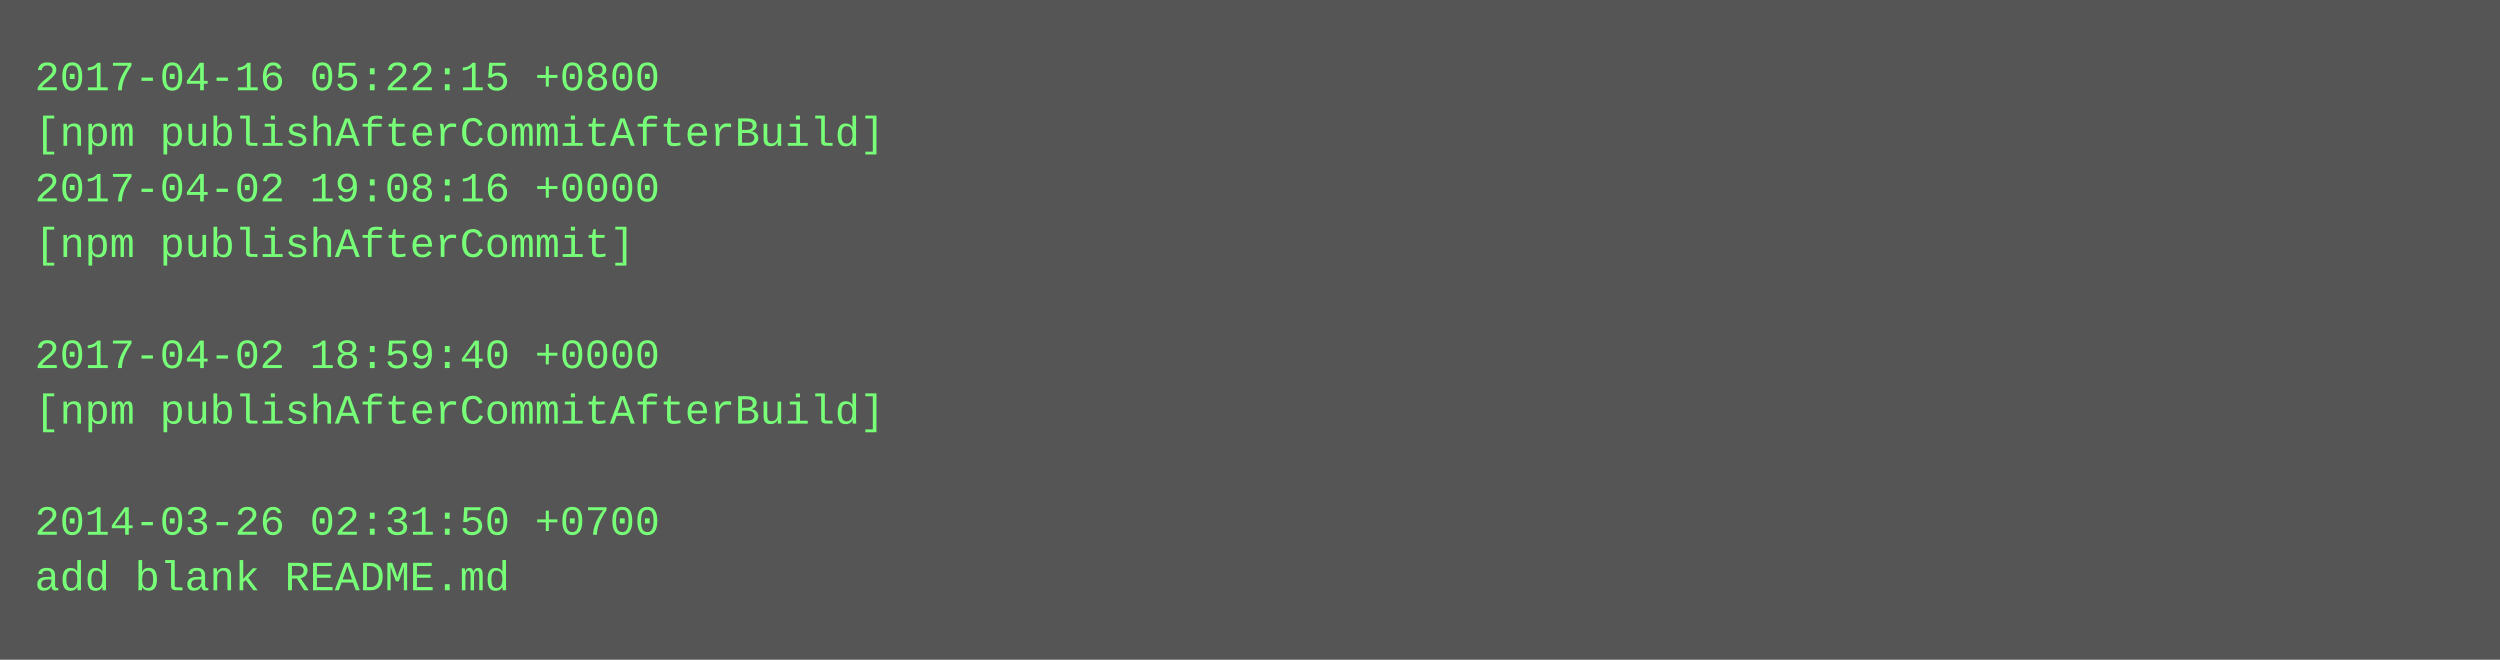
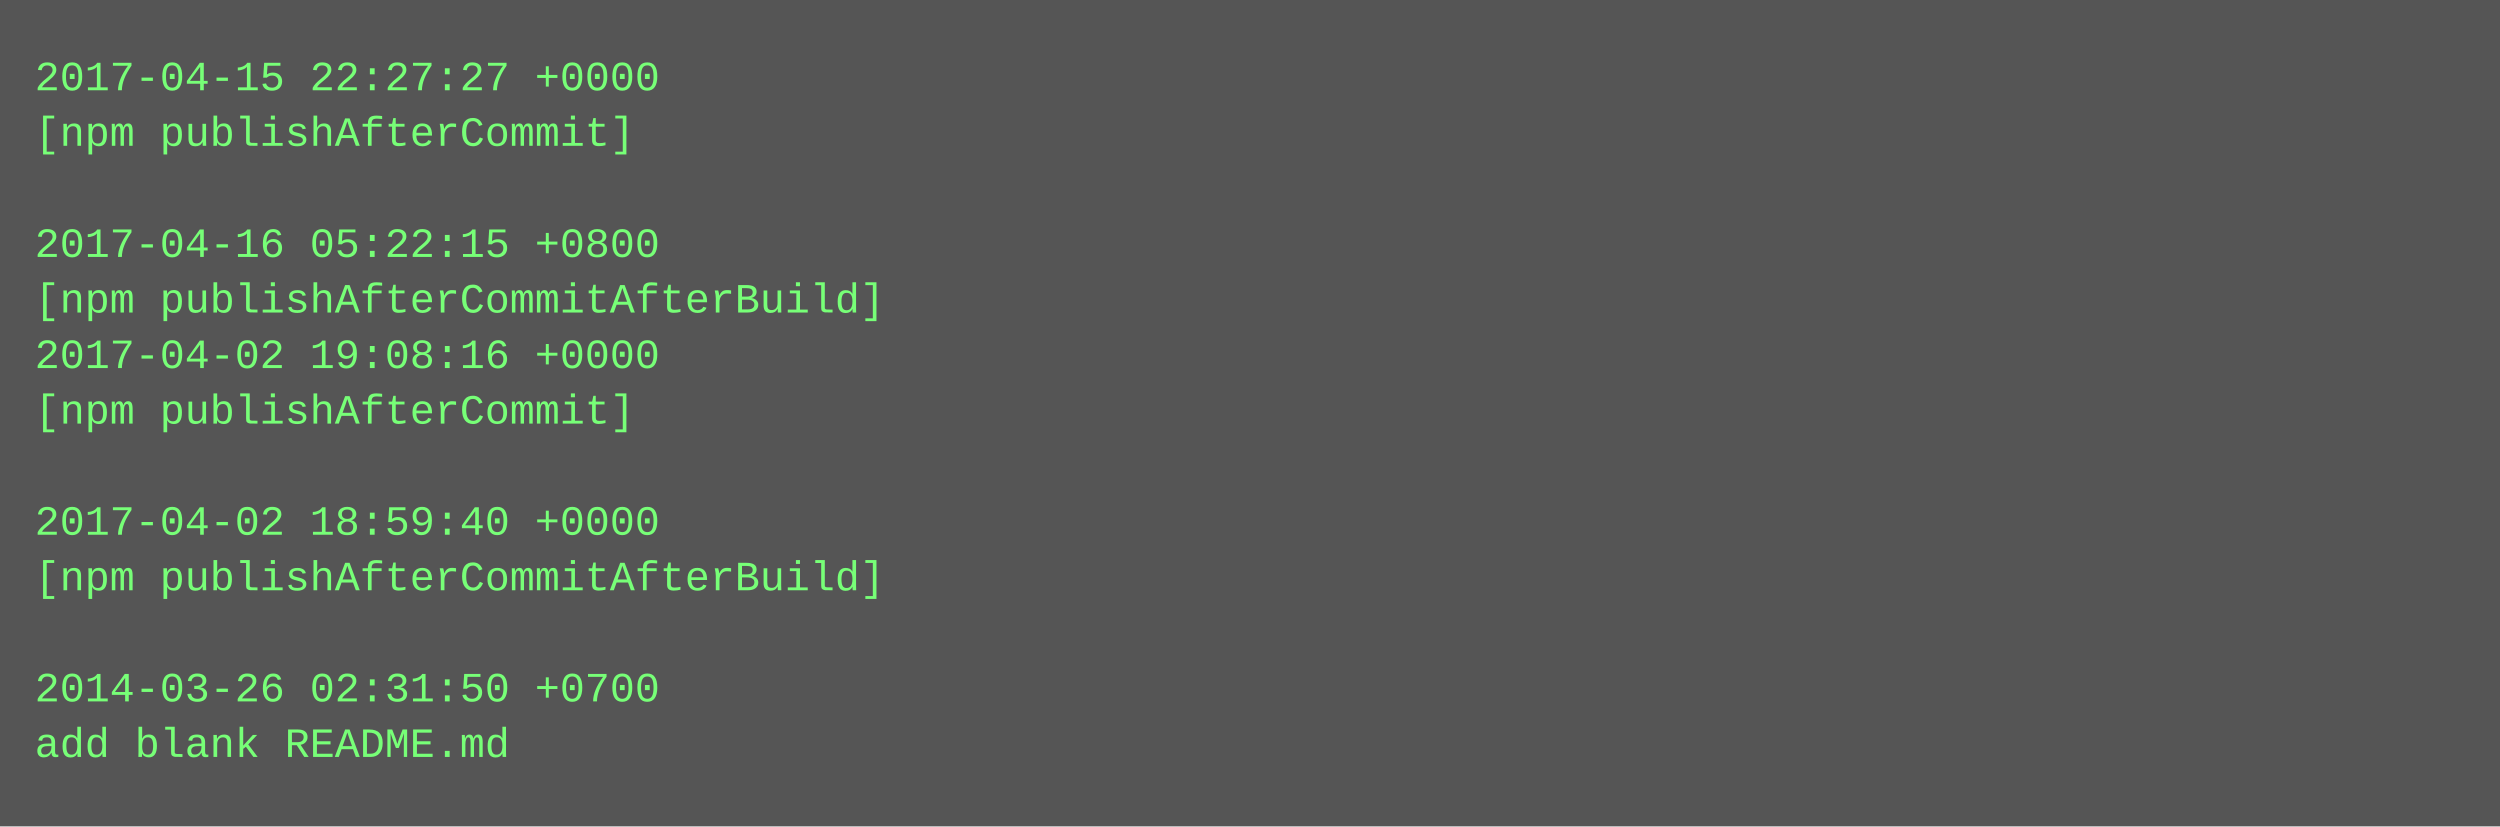
- <svg xmlns="http://www.w3.org/2000/svg" height="190" width="720">
-   <rect height="190" fill="#555" width="720" />
+ <svg xmlns="http://www.w3.org/2000/svg" height="238" width="720">
+   <rect height="238" fill="#555" width="720" />
  <text fill="#7f7" font-family="Courier New" font-size="12" xml:space="preserve">
-     <tspan x="10" y="26">2017-04-16 05:22:15 +0800</tspan>
-     <tspan x="10" y="42">[npm publishAfterCommitAfterBuild]</tspan>
-     <tspan x="10" y="58">2017-04-02 19:08:16 +0000</tspan>
-     <tspan x="10" y="74">[npm publishAfterCommit]</tspan>
-     <tspan x="10" y="90" />
-     <tspan x="10" y="106">2017-04-02 18:59:40 +0000</tspan>
-     <tspan x="10" y="122">[npm publishAfterCommitAfterBuild]</tspan>
+     <tspan x="10" y="26">2017-04-15 22:27:27 +0000</tspan>
+     <tspan x="10" y="42">[npm publishAfterCommit]</tspan>
+     <tspan x="10" y="58" />
+     <tspan x="10" y="74">2017-04-16 05:22:15 +0800</tspan>
+     <tspan x="10" y="90">[npm publishAfterCommitAfterBuild]</tspan>
+     <tspan x="10" y="106">2017-04-02 19:08:16 +0000</tspan>
+     <tspan x="10" y="122">[npm publishAfterCommit]</tspan>
    <tspan x="10" y="138" />
-     <tspan x="10" y="154">2014-03-26 02:31:50 +0700</tspan>
-     <tspan x="10" y="170">add blank README.md</tspan>
+     <tspan x="10" y="154">2017-04-02 18:59:40 +0000</tspan>
+     <tspan x="10" y="170">[npm publishAfterCommitAfterBuild]</tspan>
+     <tspan x="10" y="186" />
+     <tspan x="10" y="202">2014-03-26 02:31:50 +0700</tspan>
+     <tspan x="10" y="218">add blank README.md</tspan>
  </text>
</svg>
